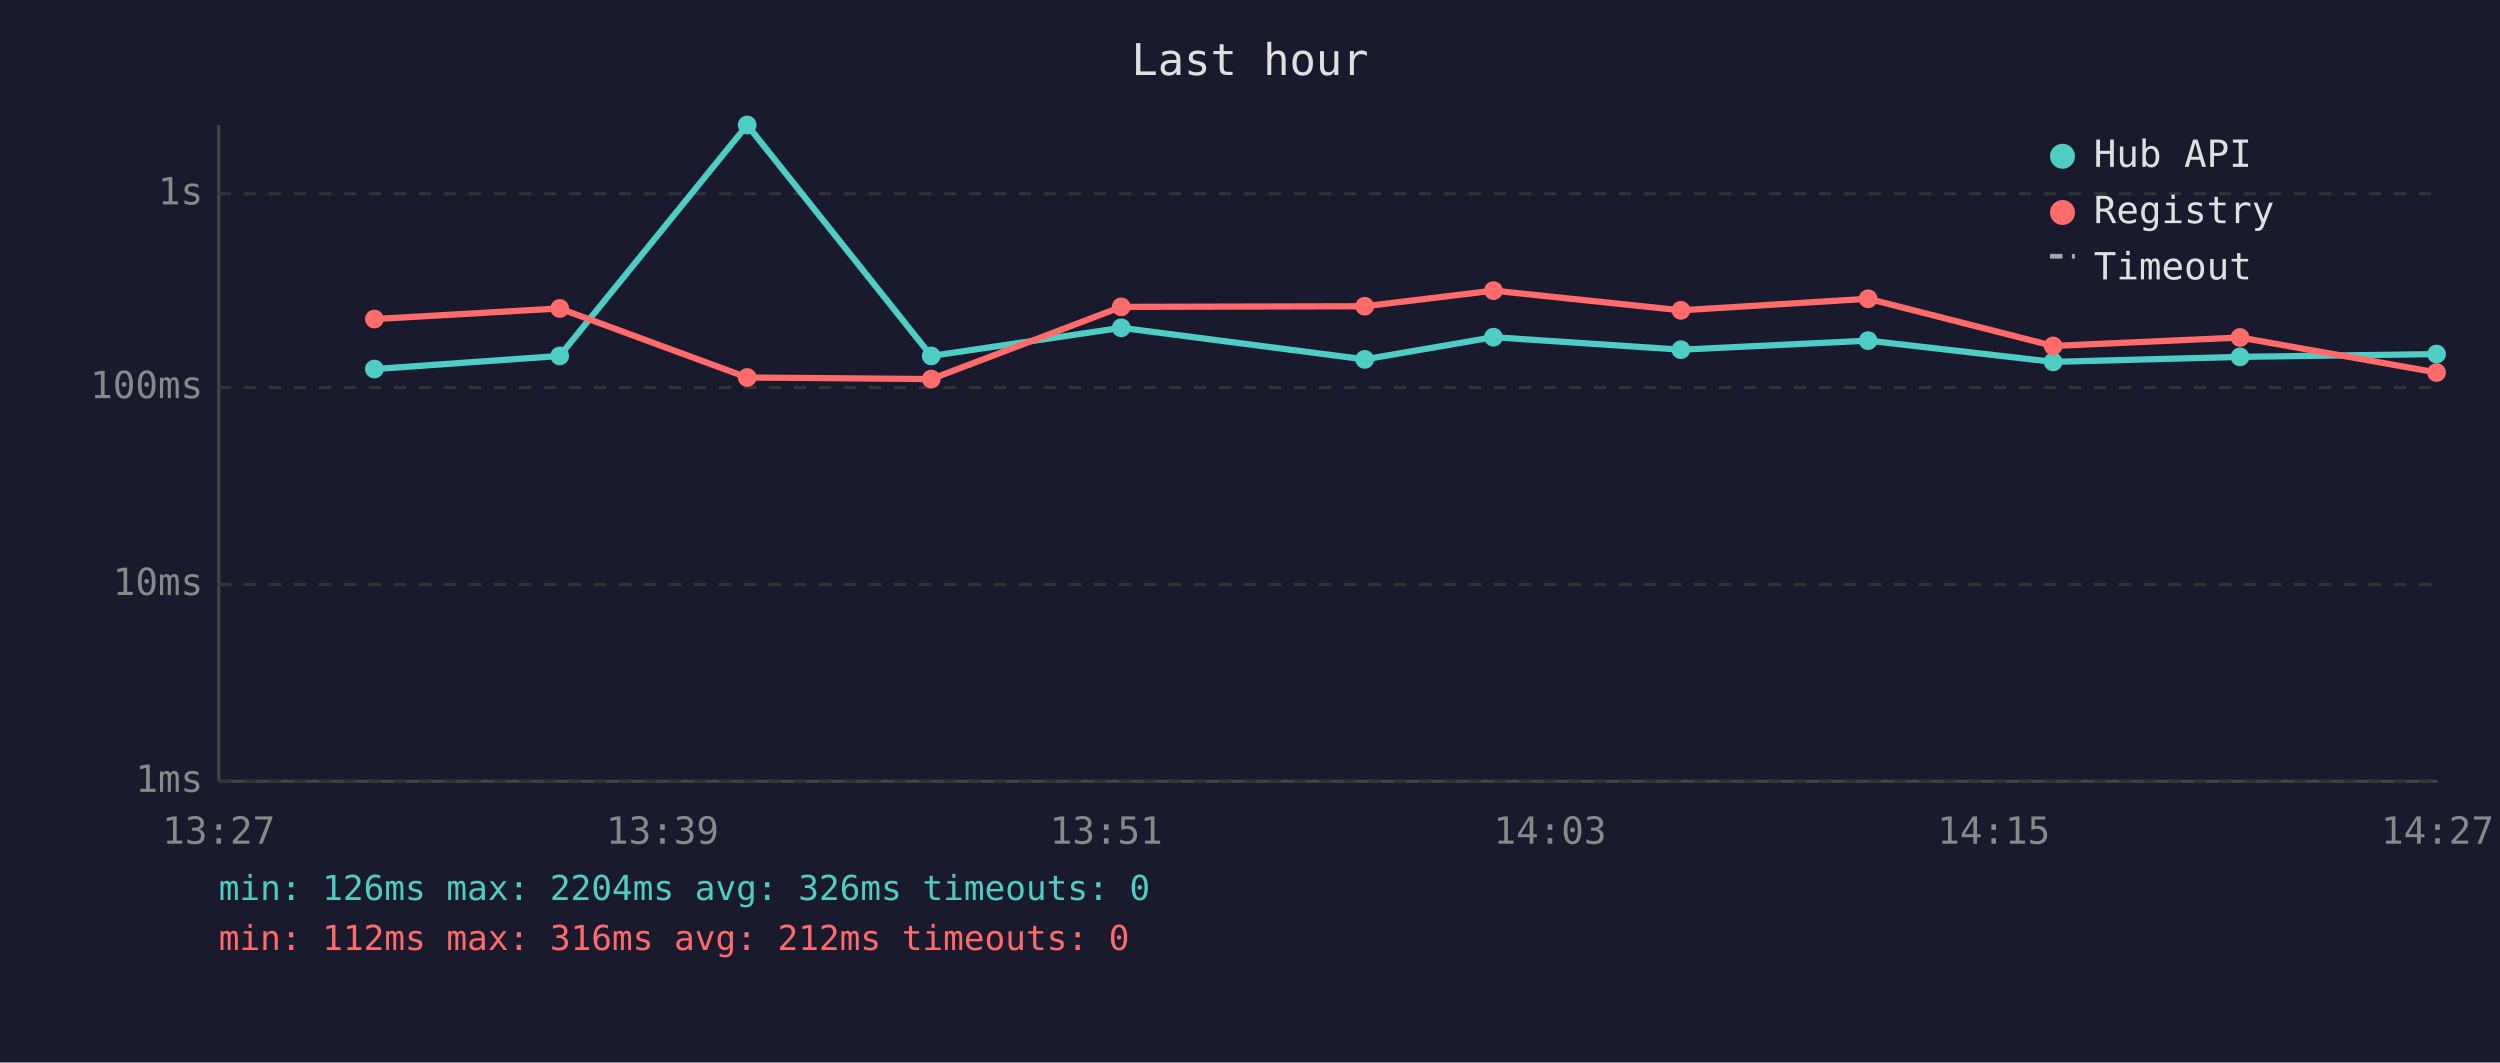
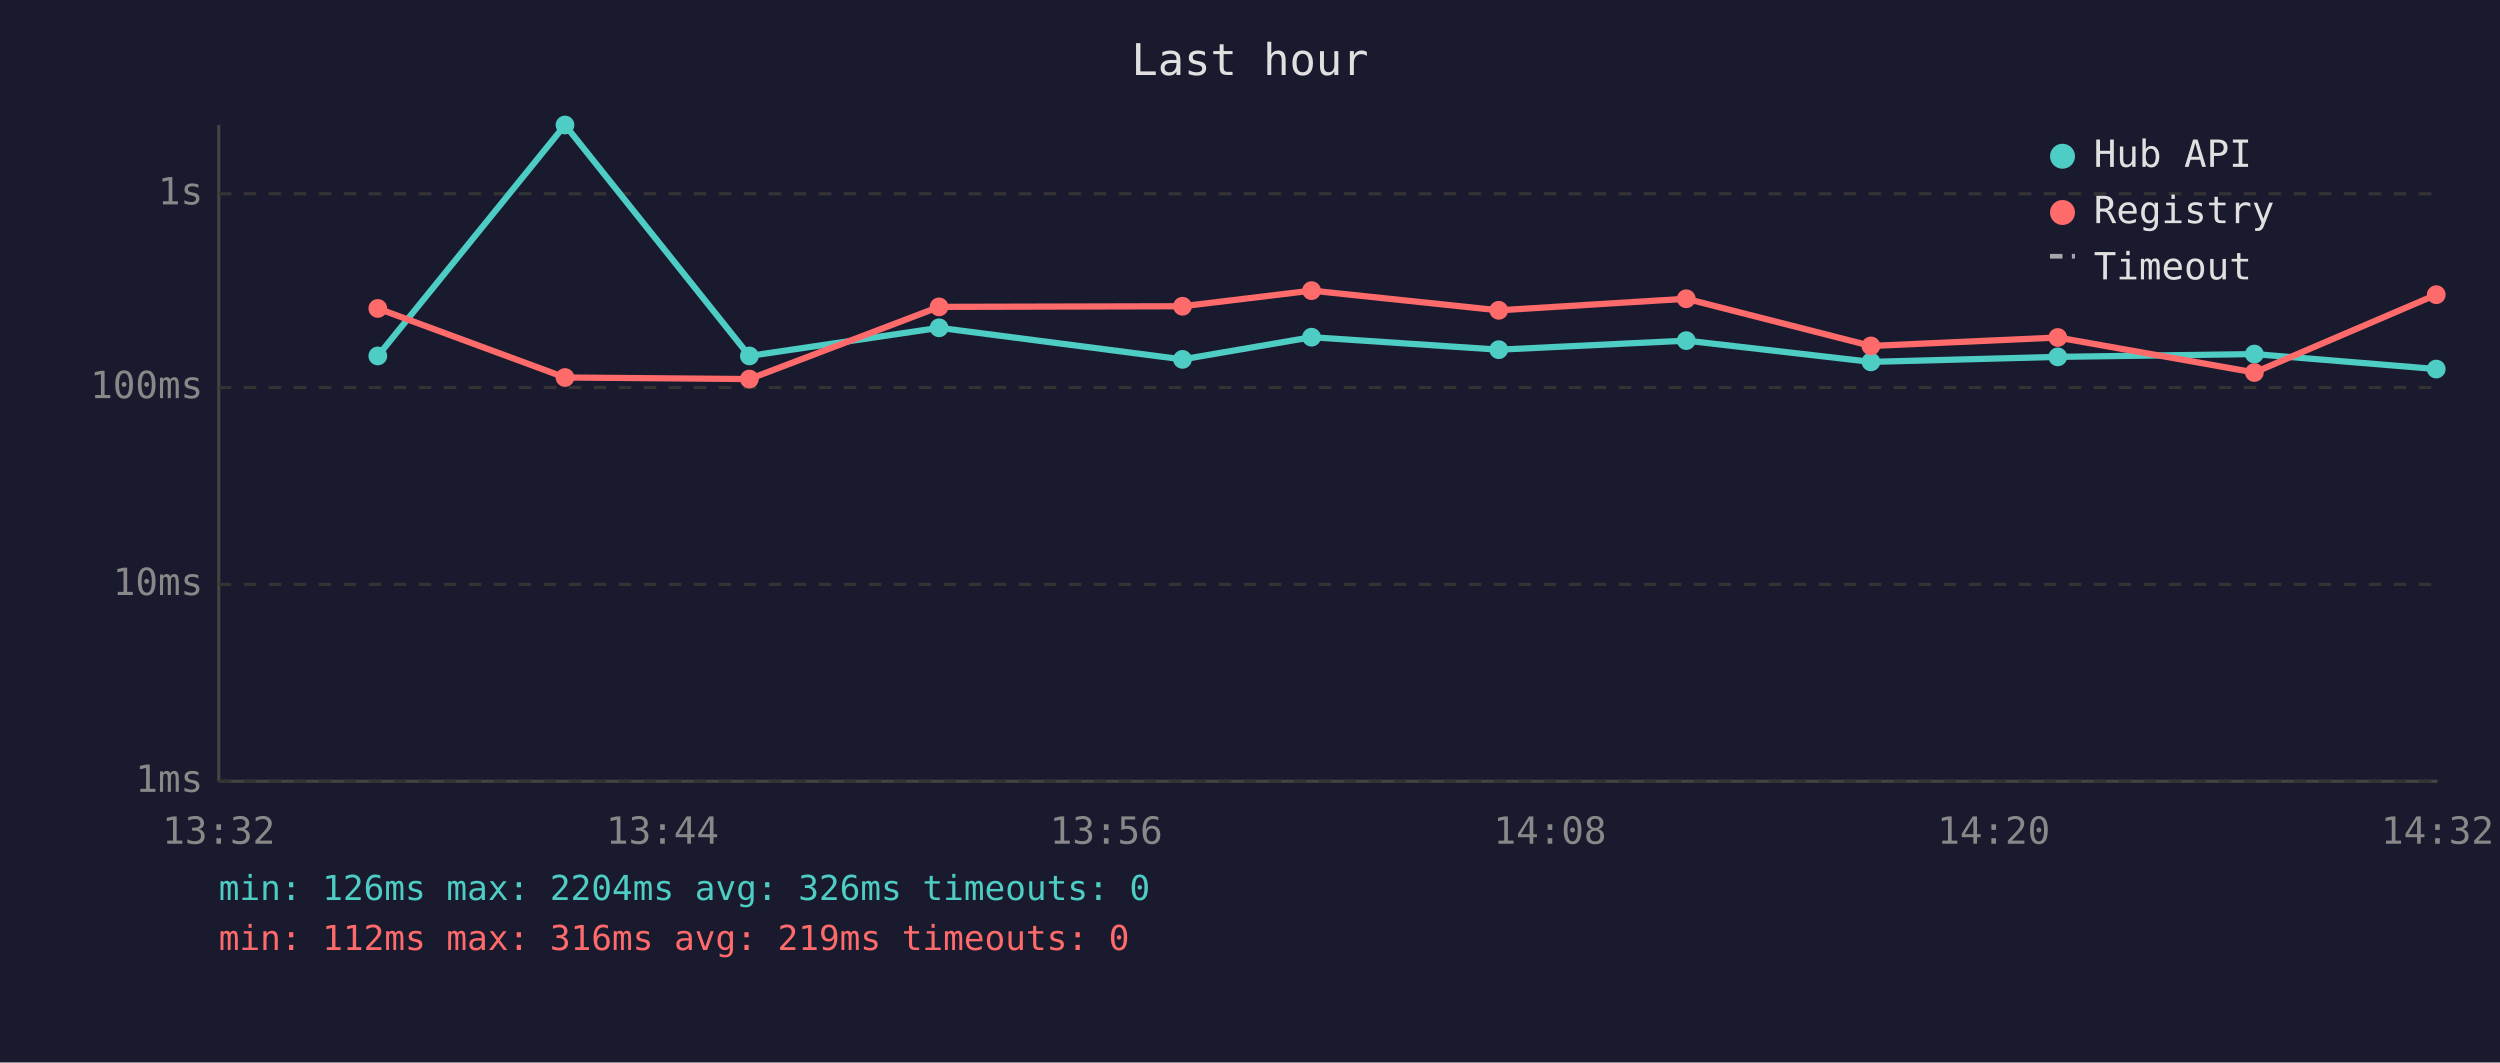
<svg xmlns="http://www.w3.org/2000/svg" viewBox="0 0 800 340" font-family="monospace" font-size="12">
  <rect width="800" height="340" fill="#1a1a2e" />
  <text x="400" y="24" fill="#e0e0e0" font-size="14" text-anchor="middle">Last hour</text>
  <line x1="70" y1="40" x2="70" y2="250" stroke="#444" stroke-width="1" />
  <line x1="70" y1="250" x2="780" y2="250" stroke="#444" stroke-width="1" />
  <line x1="70" y1="250" x2="780" y2="250" stroke="#333" stroke-width="1" stroke-dasharray="4" />
  <text x="65" y="250" fill="#888" text-anchor="end" dominant-baseline="middle">1ms</text>
  <line x1="70" y1="187" x2="780" y2="187" stroke="#333" stroke-width="1" stroke-dasharray="4" />
  <text x="65" y="187" fill="#888" text-anchor="end" dominant-baseline="middle">10ms</text>
  <line x1="70" y1="124" x2="780" y2="124" stroke="#333" stroke-width="1" stroke-dasharray="4" />
  <text x="65" y="124" fill="#888" text-anchor="end" dominant-baseline="middle">100ms</text>
  <line x1="70" y1="62" x2="780" y2="62" stroke="#333" stroke-width="1" stroke-dasharray="4" />
  <text x="65" y="62" fill="#888" text-anchor="end" dominant-baseline="middle">1s</text>
-   <text x="70" y="270" fill="#888" text-anchor="middle">13:27</text>
-   <text x="212" y="270" fill="#888" text-anchor="middle">13:39</text>
-   <text x="354" y="270" fill="#888" text-anchor="middle">13:51</text>
-   <text x="496" y="270" fill="#888" text-anchor="middle">14:03</text>
-   <text x="638" y="270" fill="#888" text-anchor="middle">14:15</text>
-   <text x="780" y="270" fill="#888" text-anchor="middle">14:27</text>
-   <polyline points="119.8,118.1 179.1,113.9 239.1,40.0 298.0,113.9 358.8,104.9 436.7,115.0 477.9,107.9 537.9,111.9 597.8,109.0 657.0,115.8 716.8,114.2 779.7,113.3" fill="none" stroke="#4ecdc4" stroke-width="2" opacity="1" />
-   <circle cx="119.8" cy="118.1" r="3" fill="#4ecdc4" />
-   <circle cx="179.1" cy="113.9" r="3" fill="#4ecdc4" />
-   <circle cx="239.1" cy="40.0" r="3" fill="#4ecdc4" />
-   <circle cx="298.0" cy="113.9" r="3" fill="#4ecdc4" />
-   <circle cx="358.8" cy="104.9" r="3" fill="#4ecdc4" />
-   <circle cx="436.7" cy="115.0" r="3" fill="#4ecdc4" />
-   <circle cx="477.9" cy="107.9" r="3" fill="#4ecdc4" />
-   <circle cx="537.9" cy="111.9" r="3" fill="#4ecdc4" />
-   <circle cx="597.8" cy="109.0" r="3" fill="#4ecdc4" />
-   <circle cx="657.0" cy="115.8" r="3" fill="#4ecdc4" />
-   <circle cx="716.8" cy="114.2" r="3" fill="#4ecdc4" />
-   <circle cx="779.7" cy="113.3" r="3" fill="#4ecdc4" />
-   <polyline points="119.8,102.1 179.1,98.7 239.1,120.8 298.0,121.3 358.8,98.2 436.7,98.0 477.9,93.0 537.9,99.3 597.8,95.6 657.0,110.7 716.8,108.0 779.7,119.2" fill="none" stroke="#ff6b6b" stroke-width="2" opacity="1" />
-   <circle cx="119.8" cy="102.1" r="3" fill="#ff6b6b" />
-   <circle cx="179.1" cy="98.7" r="3" fill="#ff6b6b" />
-   <circle cx="239.1" cy="120.8" r="3" fill="#ff6b6b" />
-   <circle cx="298.0" cy="121.3" r="3" fill="#ff6b6b" />
-   <circle cx="358.8" cy="98.2" r="3" fill="#ff6b6b" />
-   <circle cx="436.7" cy="98.0" r="3" fill="#ff6b6b" />
-   <circle cx="477.9" cy="93.0" r="3" fill="#ff6b6b" />
-   <circle cx="537.9" cy="99.3" r="3" fill="#ff6b6b" />
-   <circle cx="597.8" cy="95.6" r="3" fill="#ff6b6b" />
-   <circle cx="657.0" cy="110.7" r="3" fill="#ff6b6b" />
-   <circle cx="716.8" cy="108.0" r="3" fill="#ff6b6b" />
-   <circle cx="779.7" cy="119.2" r="3" fill="#ff6b6b" />
+   <text x="70" y="270" fill="#888" text-anchor="middle">13:32</text>
+   <text x="212" y="270" fill="#888" text-anchor="middle">13:44</text>
+   <text x="354" y="270" fill="#888" text-anchor="middle">13:56</text>
+   <text x="496" y="270" fill="#888" text-anchor="middle">14:08</text>
+   <text x="638" y="270" fill="#888" text-anchor="middle">14:20</text>
+   <text x="780" y="270" fill="#888" text-anchor="middle">14:32</text>
+   <polyline points="120.9,113.9 180.8,40.0 239.8,113.9 300.5,104.9 378.4,115.0 419.7,107.9 479.6,111.9 539.6,109.0 598.7,115.8 658.5,114.2 721.4,113.3 779.6,118.1" fill="none" stroke="#4ecdc4" stroke-width="2" opacity="1" />
+   <circle cx="120.9" cy="113.9" r="3" fill="#4ecdc4" />
+   <circle cx="180.8" cy="40.0" r="3" fill="#4ecdc4" />
+   <circle cx="239.8" cy="113.9" r="3" fill="#4ecdc4" />
+   <circle cx="300.5" cy="104.9" r="3" fill="#4ecdc4" />
+   <circle cx="378.4" cy="115.0" r="3" fill="#4ecdc4" />
+   <circle cx="419.7" cy="107.9" r="3" fill="#4ecdc4" />
+   <circle cx="479.6" cy="111.9" r="3" fill="#4ecdc4" />
+   <circle cx="539.6" cy="109.0" r="3" fill="#4ecdc4" />
+   <circle cx="598.7" cy="115.8" r="3" fill="#4ecdc4" />
+   <circle cx="658.5" cy="114.2" r="3" fill="#4ecdc4" />
+   <circle cx="721.4" cy="113.3" r="3" fill="#4ecdc4" />
+   <circle cx="779.6" cy="118.1" r="3" fill="#4ecdc4" />
+   <polyline points="120.9,98.7 180.8,120.8 239.8,121.3 300.5,98.2 378.4,98.0 419.7,93.0 479.6,99.3 539.6,95.6 598.7,110.7 658.5,108.0 721.4,119.2 779.6,94.3" fill="none" stroke="#ff6b6b" stroke-width="2" opacity="1" />
+   <circle cx="120.9" cy="98.7" r="3" fill="#ff6b6b" />
+   <circle cx="180.8" cy="120.8" r="3" fill="#ff6b6b" />
+   <circle cx="239.8" cy="121.3" r="3" fill="#ff6b6b" />
+   <circle cx="300.5" cy="98.2" r="3" fill="#ff6b6b" />
+   <circle cx="378.4" cy="98.0" r="3" fill="#ff6b6b" />
+   <circle cx="419.7" cy="93.0" r="3" fill="#ff6b6b" />
+   <circle cx="479.6" cy="99.3" r="3" fill="#ff6b6b" />
+   <circle cx="539.6" cy="95.6" r="3" fill="#ff6b6b" />
+   <circle cx="598.7" cy="110.7" r="3" fill="#ff6b6b" />
+   <circle cx="658.5" cy="108.0" r="3" fill="#ff6b6b" />
+   <circle cx="721.4" cy="119.2" r="3" fill="#ff6b6b" />
+   <circle cx="779.6" cy="94.3" r="3" fill="#ff6b6b" />
  <circle cx="660" cy="50" r="4" fill="#4ecdc4" />
  <text x="670" y="50" fill="#e0e0e0" dominant-baseline="middle">Hub API</text>
  <circle cx="660" cy="68" r="4" fill="#ff6b6b" />
  <text x="670" y="68" fill="#e0e0e0" dominant-baseline="middle">Registry</text>
  <line x1="656" y1="82" x2="664" y2="82" stroke="#e0e0e0" stroke-width="1.5" stroke-dasharray="4,3" opacity="0.7" />
  <text x="670" y="86" fill="#e0e0e0" dominant-baseline="middle">Timeout</text>
  <text x="70" y="288" fill="#4ecdc4" font-size="11">min: 126ms  max: 2204ms  avg: 326ms  timeouts: 0</text>
-   <text x="70" y="304" fill="#ff6b6b" font-size="11">min: 112ms  max: 316ms  avg: 212ms  timeouts: 0</text>
+   <text x="70" y="304" fill="#ff6b6b" font-size="11">min: 112ms  max: 316ms  avg: 219ms  timeouts: 0</text>
</svg>
